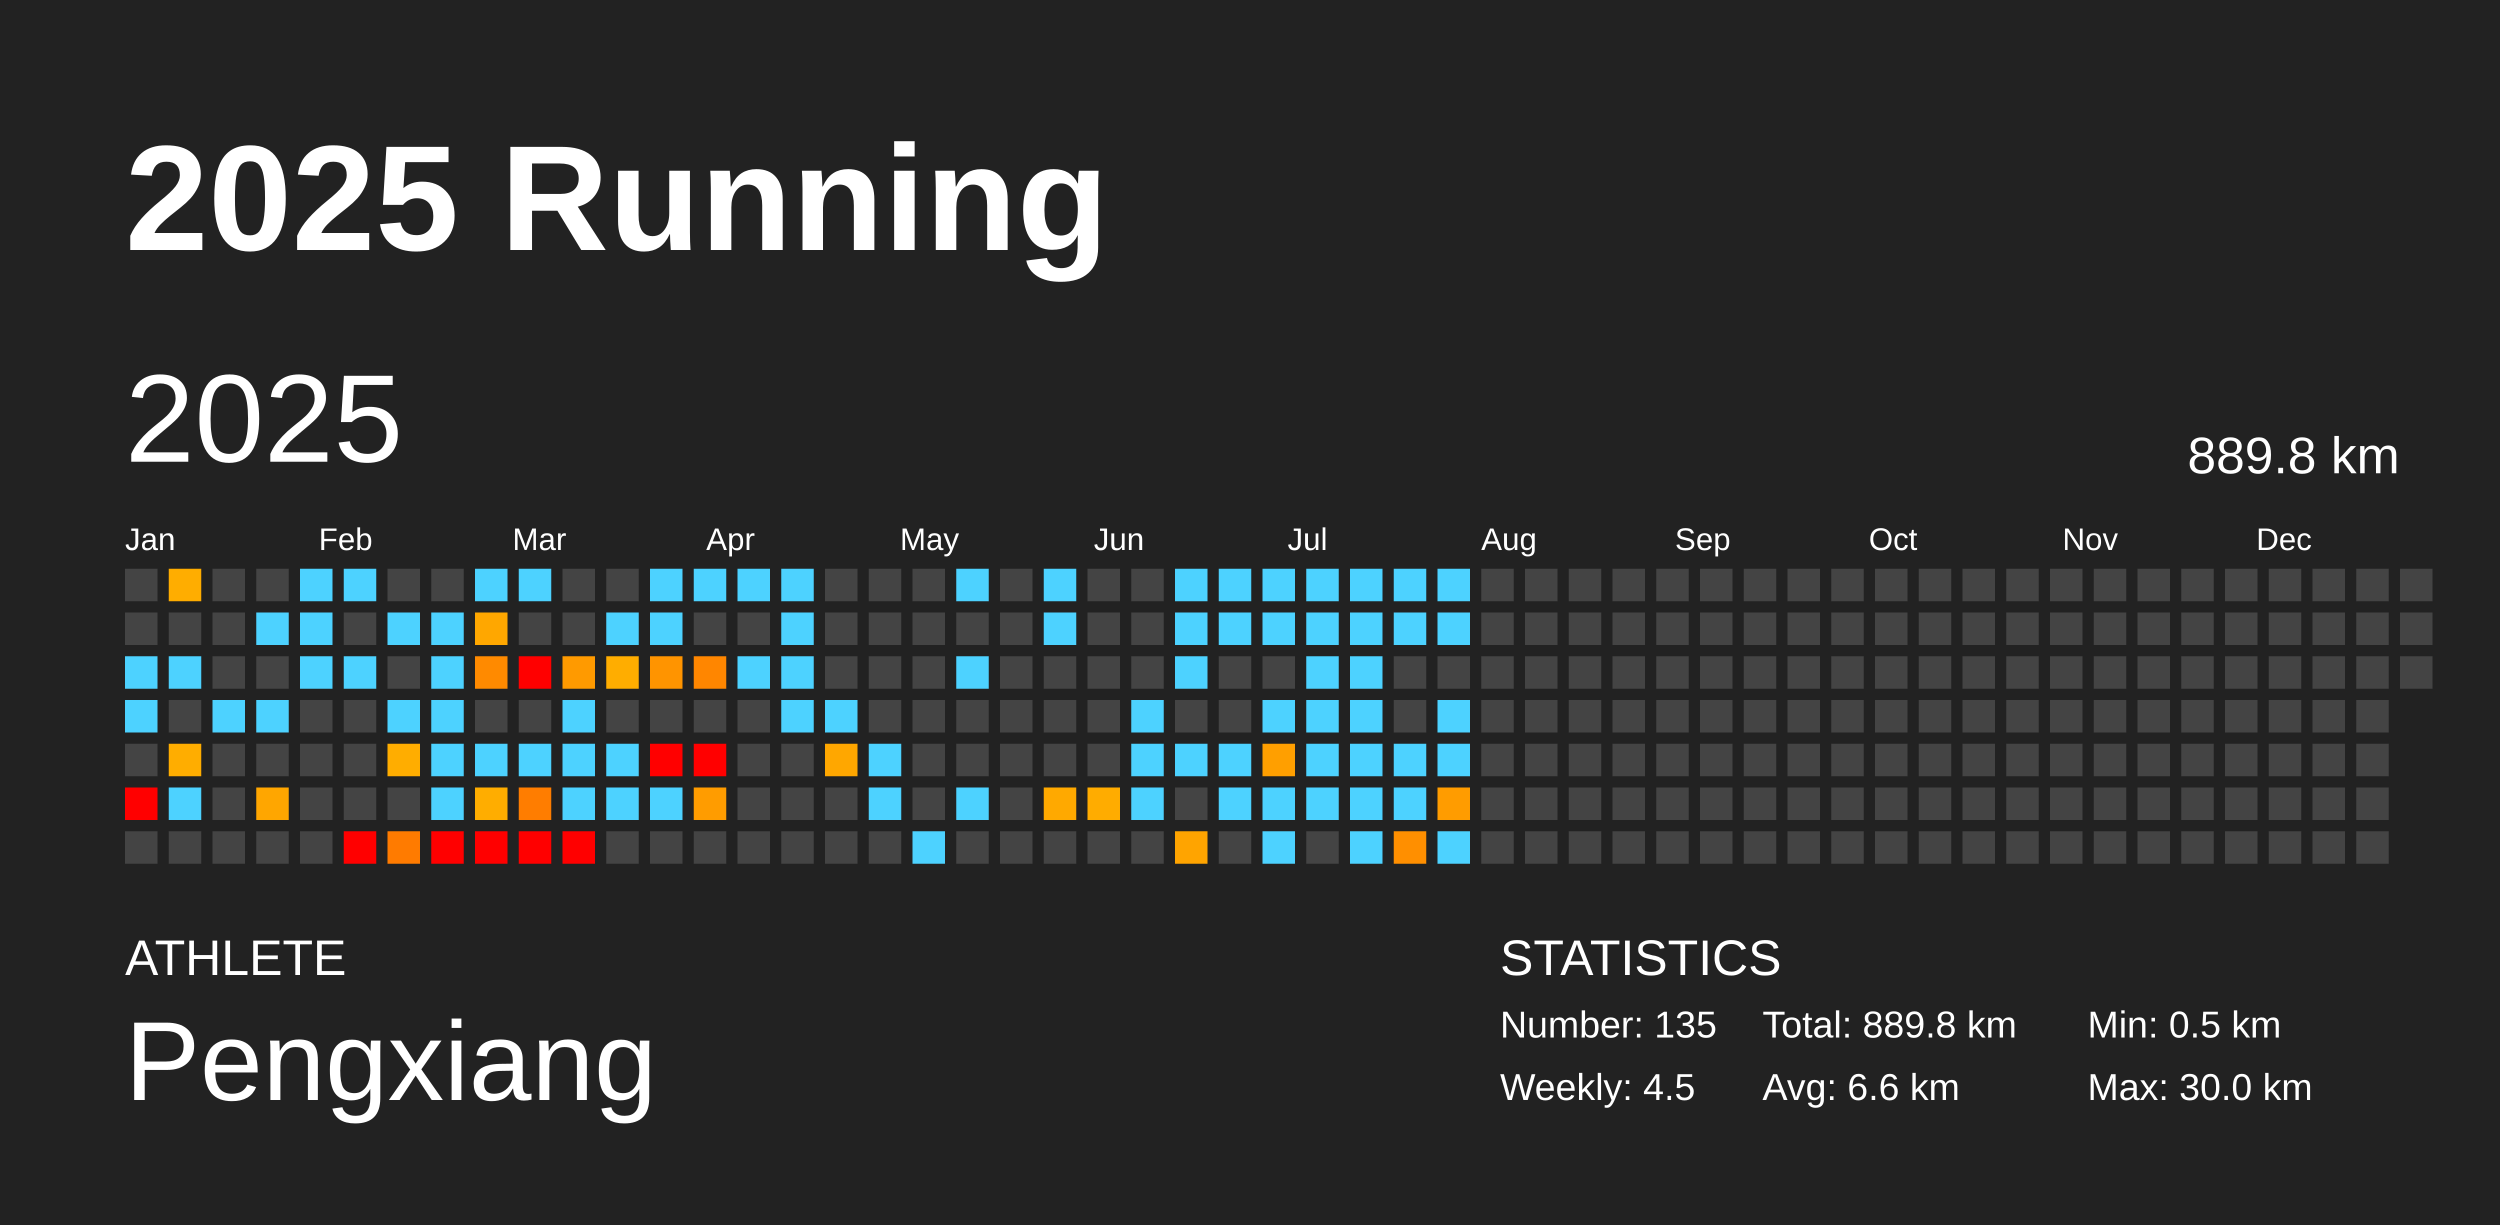
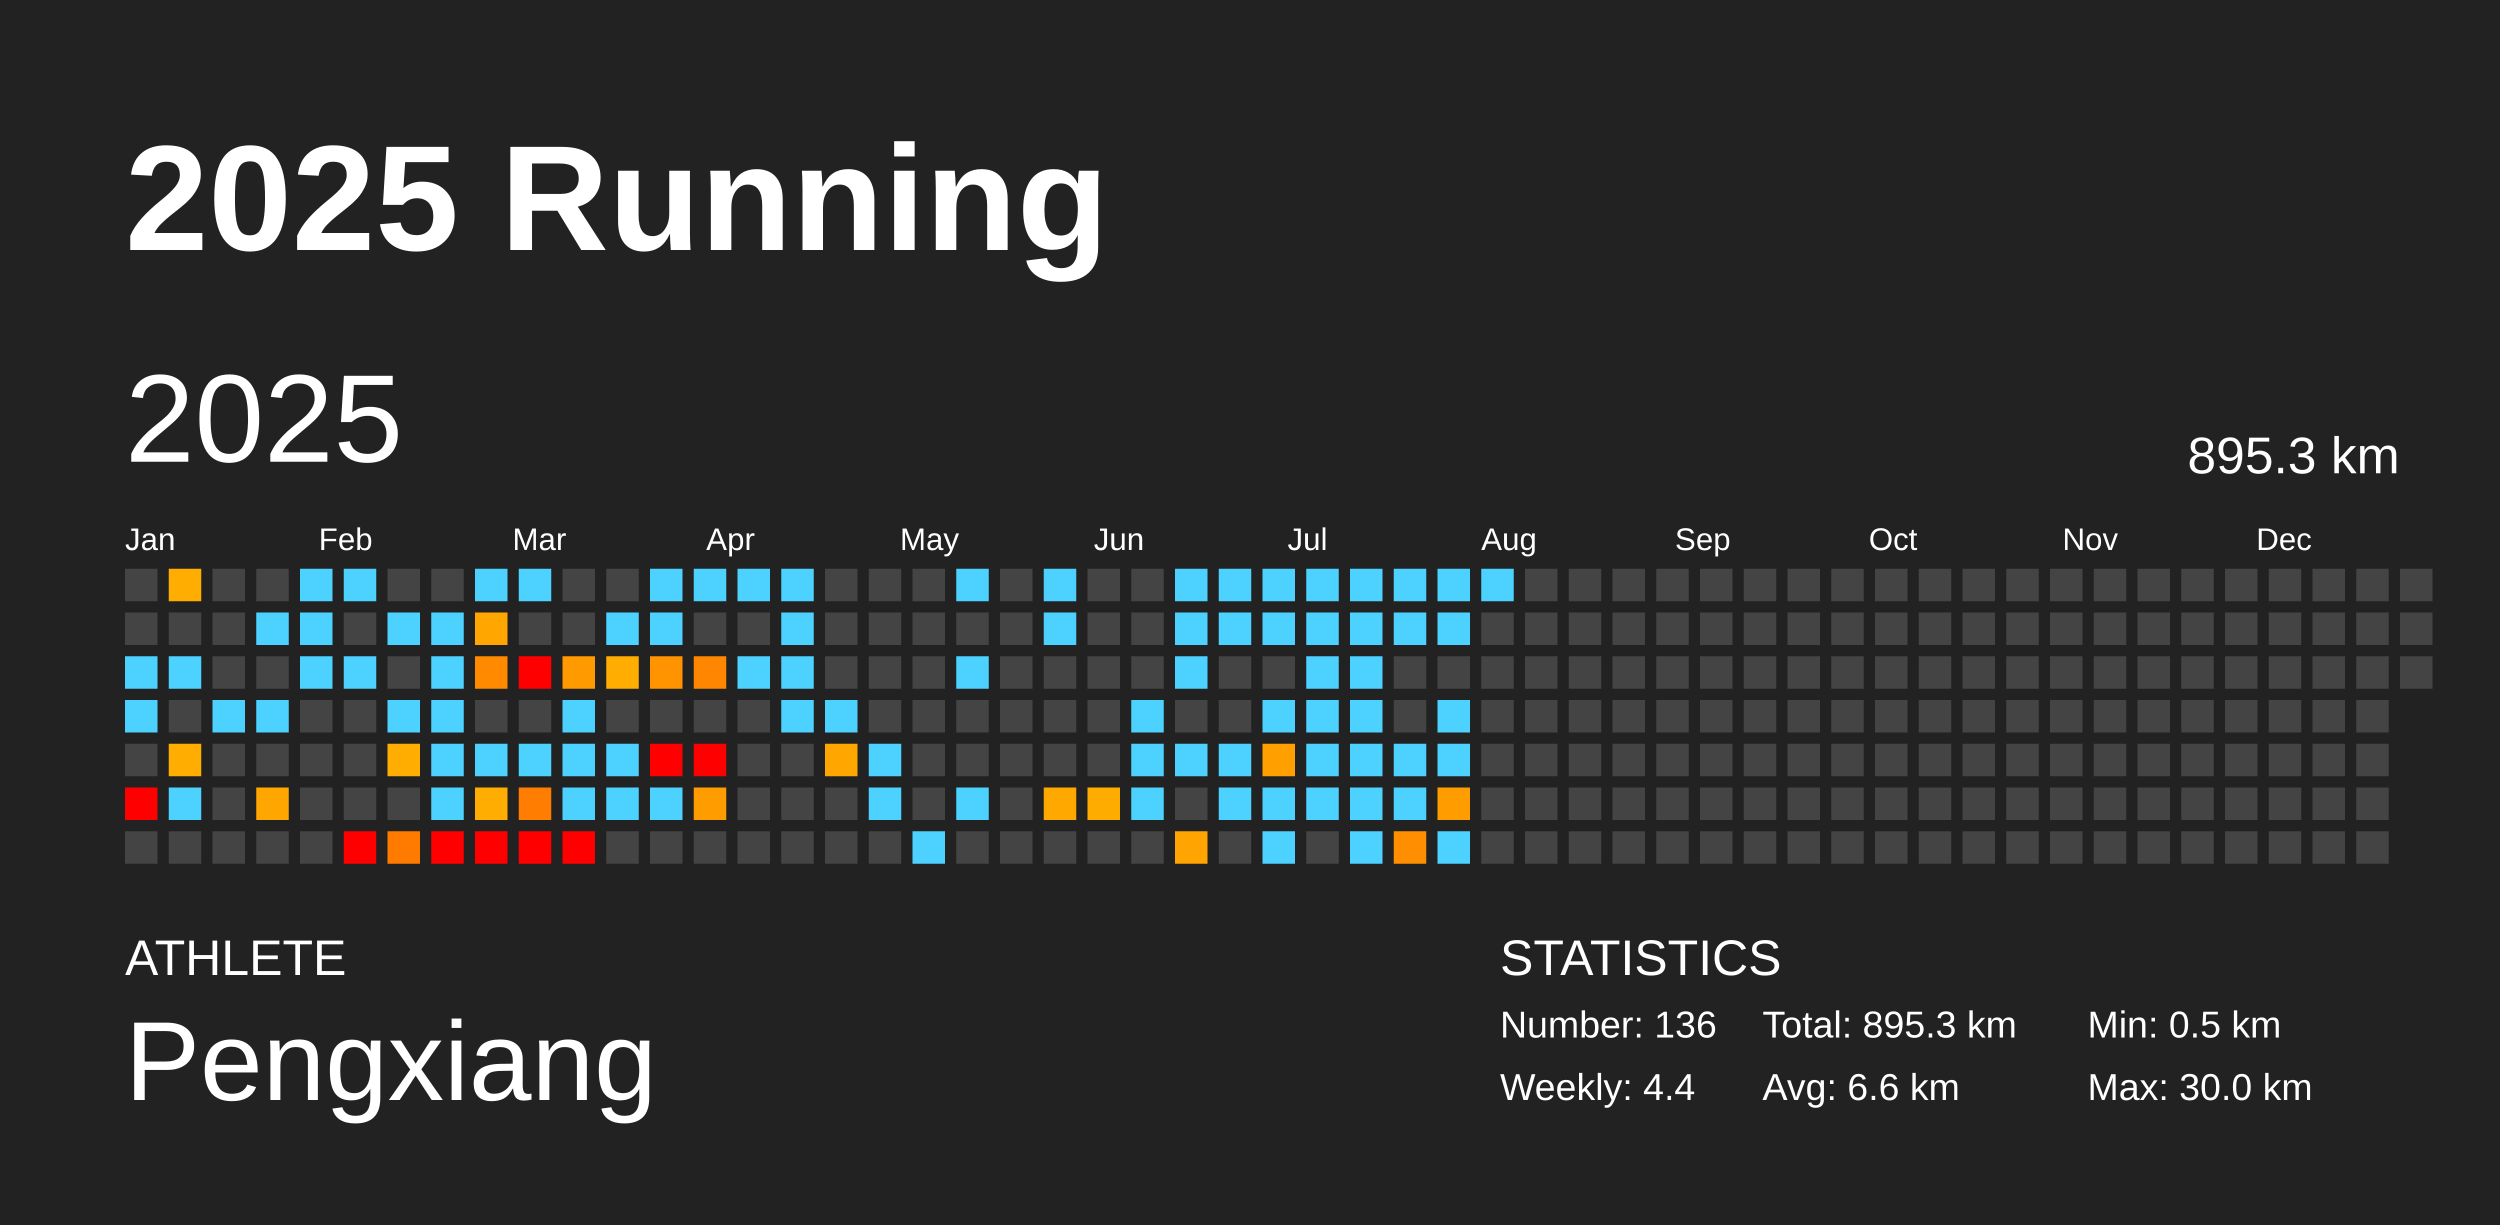
<svg xmlns="http://www.w3.org/2000/svg" baseProfile="full" height="98mm" version="1.1" viewBox="0,0,200,98" width="200mm">
  <defs />
  <rect fill="#222222" height="98" width="200" x="0" y="0" />
  <text fill="#FFFFFF" style="font-size:12px; font-family:Arial; font-weight:bold;" x="10" y="20">2025 Running</text>
  <text fill="#FFFFFF" style="font-size:4px; font-family:Arial" x="10" y="78">ATHLETE</text>
  <text fill="#FFFFFF" style="font-size:9px; font-family:Arial" x="10" y="88">Pengxiang</text>
  <text fill="#FFFFFF" style="font-size:4px; font-family:Arial" x="120" y="78">STATISTICS</text>
-   <text fill="#FFFFFF" style="font-size:3px; font-family:Arial" x="120" y="83">Number: 135</text>
-   <text fill="#FFFFFF" style="font-size:3px; font-family:Arial" x="120" y="88">Weekly: 4.5</text>
-   <text fill="#FFFFFF" style="font-size:3px; font-family:Arial" x="141" y="83">Total: 889.8 km</text>
+   <text fill="#FFFFFF" style="font-size:3px; font-family:Arial" x="120" y="83">Number: 136</text>
+   <text fill="#FFFFFF" style="font-size:3px; font-family:Arial" x="120" y="88">Weekly: 4.4</text>
+   <text fill="#FFFFFF" style="font-size:3px; font-family:Arial" x="141" y="83">Total: 895.3 km</text>
  <text fill="#FFFFFF" style="font-size:3px; font-family:Arial" x="141" y="88">Avg: 6.6 km</text>
  <text fill="#FFFFFF" style="font-size:3px; font-family:Arial" x="167" y="83">Min: 0.5 km</text>
  <text fill="#FFFFFF" style="font-size:3px; font-family:Arial" x="167" y="88">Max: 30.0 km</text>
  <text dominant-baseline="hanging" fill="#FFFFFF" style="font-size:10.0px; font-family:Arial;" x="10" y="30">2025</text>
-   <text dominant-baseline="hanging" fill="#FFFFFF" style="font-size:4.125px; font-family:Arial;" x="175" y="35">889.8 km</text>
+   <text dominant-baseline="hanging" fill="#FFFFFF" style="font-size:4.125px; font-family:Arial;" x="175" y="35">895.3 km</text>
  <text fill="#FFFFFF" style="font-size:2.5px; font-family:Arial" x="10.0" y="44">Jan</text>
  <text fill="#FFFFFF" style="font-size:2.5px; font-family:Arial" x="25.5" y="44">Feb</text>
  <text fill="#FFFFFF" style="font-size:2.5px; font-family:Arial" x="41.0" y="44">Mar</text>
  <text fill="#FFFFFF" style="font-size:2.5px; font-family:Arial" x="56.5" y="44">Apr</text>
  <text fill="#FFFFFF" style="font-size:2.5px; font-family:Arial" x="72.0" y="44">May</text>
  <text fill="#FFFFFF" style="font-size:2.5px; font-family:Arial" x="87.5" y="44">Jun</text>
  <text fill="#FFFFFF" style="font-size:2.5px; font-family:Arial" x="103.0" y="44">Jul</text>
  <text fill="#FFFFFF" style="font-size:2.5px; font-family:Arial" x="118.5" y="44">Aug</text>
  <text fill="#FFFFFF" style="font-size:2.5px; font-family:Arial" x="134.0" y="44">Sep</text>
  <text fill="#FFFFFF" style="font-size:2.5px; font-family:Arial" x="149.5" y="44">Oct</text>
  <text fill="#FFFFFF" style="font-size:2.5px; font-family:Arial" x="165.0" y="44">Nov</text>
  <text fill="#FFFFFF" style="font-size:2.5px; font-family:Arial" x="180.5" y="44">Dec</text>
  <rect fill="#444444" height="2.6" width="2.6" x="10.0" y="45.5" />
  <rect fill="#444444" height="2.6" width="2.6" x="10.0" y="49.0" />
  <rect fill="#4dd2ff" height="2.6" width="2.6" x="10.0" y="52.5" />
  <rect fill="#4dd2ff" height="2.6" width="2.6" x="10.0" y="56.0" />
  <rect fill="#444444" height="2.6" width="2.6" x="10.0" y="59.5" />
  <rect fill="red" height="2.6" width="2.6" x="10.0" y="63.0" />
  <rect fill="#444444" height="2.6" width="2.6" x="10.0" y="66.5" />
  <rect fill="#ffad00" height="2.6" width="2.6" x="13.5" y="45.5" />
  <rect fill="#444444" height="2.6" width="2.6" x="13.5" y="49.0" />
  <rect fill="#4dd2ff" height="2.6" width="2.6" x="13.5" y="52.5" />
  <rect fill="#444444" height="2.6" width="2.6" x="13.5" y="56.0" />
  <rect fill="#ffad00" height="2.6" width="2.6" x="13.5" y="59.5" />
  <rect fill="#4dd2ff" height="2.6" width="2.6" x="13.5" y="63.0" />
  <rect fill="#444444" height="2.6" width="2.6" x="13.5" y="66.5" />
  <rect fill="#444444" height="2.6" width="2.6" x="17.0" y="45.5" />
  <rect fill="#444444" height="2.6" width="2.6" x="17.0" y="49.0" />
  <rect fill="#444444" height="2.6" width="2.6" x="17.0" y="52.5" />
  <rect fill="#4dd2ff" height="2.6" width="2.6" x="17.0" y="56.0" />
  <rect fill="#444444" height="2.6" width="2.6" x="17.0" y="59.5" />
  <rect fill="#444444" height="2.6" width="2.6" x="17.0" y="63.0" />
  <rect fill="#444444" height="2.6" width="2.6" x="17.0" y="66.5" />
  <rect fill="#444444" height="2.6" width="2.6" x="20.5" y="45.5" />
  <rect fill="#4dd2ff" height="2.6" width="2.6" x="20.5" y="49.0" />
  <rect fill="#444444" height="2.6" width="2.6" x="20.5" y="52.5" />
  <rect fill="#4dd2ff" height="2.6" width="2.6" x="20.5" y="56.0" />
  <rect fill="#444444" height="2.6" width="2.6" x="20.5" y="59.5" />
  <rect fill="#ffa600" height="2.6" width="2.6" x="20.5" y="63.0" />
  <rect fill="#444444" height="2.6" width="2.6" x="20.5" y="66.5" />
  <rect fill="#4dd2ff" height="2.6" width="2.6" x="24.0" y="45.5" />
  <rect fill="#4dd2ff" height="2.6" width="2.6" x="24.0" y="49.0" />
  <rect fill="#4dd2ff" height="2.6" width="2.6" x="24.0" y="52.5" />
  <rect fill="#444444" height="2.6" width="2.6" x="24.0" y="56.0" />
  <rect fill="#444444" height="2.6" width="2.6" x="24.0" y="59.5" />
  <rect fill="#444444" height="2.6" width="2.6" x="24.0" y="63.0" />
  <rect fill="#444444" height="2.6" width="2.6" x="24.0" y="66.5" />
  <rect fill="#4dd2ff" height="2.6" width="2.6" x="27.5" y="45.5" />
  <rect fill="#444444" height="2.6" width="2.6" x="27.5" y="49.0" />
  <rect fill="#4dd2ff" height="2.6" width="2.6" x="27.5" y="52.5" />
  <rect fill="#444444" height="2.6" width="2.6" x="27.5" y="56.0" />
  <rect fill="#444444" height="2.6" width="2.6" x="27.5" y="59.5" />
  <rect fill="#444444" height="2.6" width="2.6" x="27.5" y="63.0" />
  <rect fill="red" height="2.6" width="2.6" x="27.5" y="66.5" />
  <rect fill="#444444" height="2.6" width="2.6" x="31.0" y="45.5" />
  <rect fill="#4dd2ff" height="2.6" width="2.6" x="31.0" y="49.0" />
  <rect fill="#444444" height="2.6" width="2.6" x="31.0" y="52.5" />
  <rect fill="#4dd2ff" height="2.6" width="2.6" x="31.0" y="56.0" />
  <rect fill="#ffad00" height="2.6" width="2.6" x="31.0" y="59.5" />
  <rect fill="#444444" height="2.6" width="2.6" x="31.0" y="63.0" />
  <rect fill="#ff7b00" height="2.6" width="2.6" x="31.0" y="66.5" />
  <rect fill="#444444" height="2.6" width="2.6" x="34.5" y="45.5" />
  <rect fill="#4dd2ff" height="2.6" width="2.6" x="34.5" y="49.0" />
  <rect fill="#4dd2ff" height="2.6" width="2.6" x="34.5" y="52.5" />
  <rect fill="#4dd2ff" height="2.6" width="2.6" x="34.5" y="56.0" />
  <rect fill="#4dd2ff" height="2.6" width="2.6" x="34.5" y="59.5" />
  <rect fill="#4dd2ff" height="2.6" width="2.6" x="34.5" y="63.0" />
  <rect fill="red" height="2.6" width="2.6" x="34.5" y="66.5" />
  <rect fill="#4dd2ff" height="2.6" width="2.6" x="38.0" y="45.5" />
  <rect fill="#ffa700" height="2.6" width="2.6" x="38.0" y="49.0" />
  <rect fill="#ff8a00" height="2.6" width="2.6" x="38.0" y="52.5" />
  <rect fill="#444444" height="2.6" width="2.6" x="38.0" y="56.0" />
  <rect fill="#4dd2ff" height="2.6" width="2.6" x="38.0" y="59.5" />
  <rect fill="#ffad00" height="2.6" width="2.6" x="38.0" y="63.0" />
  <rect fill="red" height="2.6" width="2.6" x="38.0" y="66.5" />
  <rect fill="#4dd2ff" height="2.6" width="2.6" x="41.5" y="45.5" />
  <rect fill="#444444" height="2.6" width="2.6" x="41.5" y="49.0" />
  <rect fill="red" height="2.6" width="2.6" x="41.5" y="52.5" />
  <rect fill="#444444" height="2.6" width="2.6" x="41.5" y="56.0" />
  <rect fill="#4dd2ff" height="2.6" width="2.6" x="41.5" y="59.5" />
  <rect fill="#ff7d00" height="2.6" width="2.6" x="41.5" y="63.0" />
  <rect fill="red" height="2.6" width="2.6" x="41.5" y="66.5" />
  <rect fill="#444444" height="2.6" width="2.6" x="45.0" y="45.5" />
  <rect fill="#444444" height="2.6" width="2.6" x="45.0" y="49.0" />
  <rect fill="#ff9a00" height="2.6" width="2.6" x="45.0" y="52.5" />
  <rect fill="#4dd2ff" height="2.6" width="2.6" x="45.0" y="56.0" />
  <rect fill="#4dd2ff" height="2.6" width="2.6" x="45.0" y="59.5" />
  <rect fill="#4dd2ff" height="2.6" width="2.6" x="45.0" y="63.0" />
  <rect fill="red" height="2.6" width="2.6" x="45.0" y="66.5" />
  <rect fill="#444444" height="2.6" width="2.6" x="48.5" y="45.5" />
  <rect fill="#4dd2ff" height="2.6" width="2.6" x="48.5" y="49.0" />
  <rect fill="#ffad00" height="2.6" width="2.6" x="48.5" y="52.5" />
  <rect fill="#444444" height="2.6" width="2.6" x="48.5" y="56.0" />
  <rect fill="#4dd2ff" height="2.6" width="2.6" x="48.5" y="59.5" />
  <rect fill="#4dd2ff" height="2.6" width="2.6" x="48.5" y="63.0" />
  <rect fill="#444444" height="2.6" width="2.6" x="48.5" y="66.5" />
  <rect fill="#4dd2ff" height="2.6" width="2.6" x="52.0" y="45.5" />
  <rect fill="#4dd2ff" height="2.6" width="2.6" x="52.0" y="49.0" />
  <rect fill="#ff9400" height="2.6" width="2.6" x="52.0" y="52.5" />
  <rect fill="#444444" height="2.6" width="2.6" x="52.0" y="56.0" />
  <rect fill="red" height="2.6" width="2.6" x="52.0" y="59.5" />
  <rect fill="#4dd2ff" height="2.6" width="2.6" x="52.0" y="63.0" />
  <rect fill="#444444" height="2.6" width="2.6" x="52.0" y="66.5" />
  <rect fill="#4dd2ff" height="2.6" width="2.6" x="55.5" y="45.5" />
  <rect fill="#444444" height="2.6" width="2.6" x="55.5" y="49.0" />
  <rect fill="#ff8600" height="2.6" width="2.6" x="55.5" y="52.5" />
  <rect fill="#444444" height="2.6" width="2.6" x="55.5" y="56.0" />
  <rect fill="red" height="2.6" width="2.6" x="55.5" y="59.5" />
  <rect fill="#ff9c00" height="2.6" width="2.6" x="55.5" y="63.0" />
  <rect fill="#444444" height="2.6" width="2.6" x="55.5" y="66.5" />
  <rect fill="#4dd2ff" height="2.6" width="2.6" x="59.0" y="45.5" />
  <rect fill="#444444" height="2.6" width="2.6" x="59.0" y="49.0" />
  <rect fill="#4dd2ff" height="2.6" width="2.6" x="59.0" y="52.5" />
  <rect fill="#444444" height="2.6" width="2.6" x="59.0" y="56.0" />
  <rect fill="#444444" height="2.6" width="2.6" x="59.0" y="59.5" />
  <rect fill="#444444" height="2.6" width="2.6" x="59.0" y="63.0" />
  <rect fill="#444444" height="2.6" width="2.6" x="59.0" y="66.5" />
  <rect fill="#4dd2ff" height="2.6" width="2.6" x="62.5" y="45.5" />
  <rect fill="#4dd2ff" height="2.6" width="2.6" x="62.5" y="49.0" />
  <rect fill="#4dd2ff" height="2.6" width="2.6" x="62.5" y="52.5" />
  <rect fill="#4dd2ff" height="2.6" width="2.6" x="62.5" y="56.0" />
  <rect fill="#444444" height="2.6" width="2.6" x="62.5" y="59.5" />
  <rect fill="#444444" height="2.6" width="2.6" x="62.5" y="63.0" />
  <rect fill="#444444" height="2.6" width="2.6" x="62.5" y="66.5" />
  <rect fill="#444444" height="2.6" width="2.6" x="66.0" y="45.5" />
  <rect fill="#444444" height="2.6" width="2.6" x="66.0" y="49.0" />
  <rect fill="#444444" height="2.6" width="2.6" x="66.0" y="52.5" />
  <rect fill="#4dd2ff" height="2.6" width="2.6" x="66.0" y="56.0" />
  <rect fill="#ffa700" height="2.6" width="2.6" x="66.0" y="59.5" />
  <rect fill="#444444" height="2.6" width="2.6" x="66.0" y="63.0" />
  <rect fill="#444444" height="2.6" width="2.6" x="66.0" y="66.5" />
  <rect fill="#444444" height="2.6" width="2.6" x="69.5" y="45.5" />
  <rect fill="#444444" height="2.6" width="2.6" x="69.5" y="49.0" />
  <rect fill="#444444" height="2.6" width="2.6" x="69.5" y="52.5" />
  <rect fill="#444444" height="2.6" width="2.6" x="69.5" y="56.0" />
  <rect fill="#4dd2ff" height="2.6" width="2.6" x="69.5" y="59.5" />
  <rect fill="#4dd2ff" height="2.6" width="2.6" x="69.5" y="63.0" />
  <rect fill="#444444" height="2.6" width="2.6" x="69.5" y="66.5" />
  <rect fill="#444444" height="2.6" width="2.6" x="73.0" y="45.5" />
  <rect fill="#444444" height="2.6" width="2.6" x="73.0" y="49.0" />
  <rect fill="#444444" height="2.6" width="2.6" x="73.0" y="52.5" />
  <rect fill="#444444" height="2.6" width="2.6" x="73.0" y="56.0" />
  <rect fill="#444444" height="2.6" width="2.6" x="73.0" y="59.5" />
  <rect fill="#444444" height="2.6" width="2.6" x="73.0" y="63.0" />
  <rect fill="#4dd2ff" height="2.6" width="2.6" x="73.0" y="66.5" />
  <rect fill="#4dd2ff" height="2.6" width="2.6" x="76.5" y="45.5" />
  <rect fill="#444444" height="2.6" width="2.6" x="76.5" y="49.0" />
  <rect fill="#4dd2ff" height="2.6" width="2.6" x="76.5" y="52.5" />
  <rect fill="#444444" height="2.6" width="2.6" x="76.5" y="56.0" />
  <rect fill="#444444" height="2.6" width="2.6" x="76.5" y="59.5" />
  <rect fill="#4dd2ff" height="2.6" width="2.6" x="76.5" y="63.0" />
  <rect fill="#444444" height="2.6" width="2.6" x="76.5" y="66.5" />
  <rect fill="#444444" height="2.6" width="2.6" x="80.0" y="45.5" />
  <rect fill="#444444" height="2.6" width="2.6" x="80.0" y="49.0" />
  <rect fill="#444444" height="2.6" width="2.6" x="80.0" y="52.5" />
  <rect fill="#444444" height="2.6" width="2.6" x="80.0" y="56.0" />
  <rect fill="#444444" height="2.6" width="2.6" x="80.0" y="59.5" />
  <rect fill="#444444" height="2.6" width="2.6" x="80.0" y="63.0" />
  <rect fill="#444444" height="2.6" width="2.6" x="80.0" y="66.5" />
  <rect fill="#4dd2ff" height="2.6" width="2.6" x="83.5" y="45.5" />
  <rect fill="#4dd2ff" height="2.6" width="2.6" x="83.5" y="49.0" />
  <rect fill="#444444" height="2.6" width="2.6" x="83.5" y="52.5" />
  <rect fill="#444444" height="2.6" width="2.6" x="83.5" y="56.0" />
  <rect fill="#444444" height="2.6" width="2.6" x="83.5" y="59.5" />
  <rect fill="#ffa900" height="2.6" width="2.6" x="83.5" y="63.0" />
  <rect fill="#444444" height="2.6" width="2.6" x="83.5" y="66.5" />
  <rect fill="#444444" height="2.6" width="2.6" x="87.0" y="45.5" />
  <rect fill="#444444" height="2.6" width="2.6" x="87.0" y="49.0" />
  <rect fill="#444444" height="2.6" width="2.6" x="87.0" y="52.5" />
  <rect fill="#444444" height="2.6" width="2.6" x="87.0" y="56.0" />
  <rect fill="#444444" height="2.6" width="2.6" x="87.0" y="59.5" />
  <rect fill="#ffac00" height="2.6" width="2.6" x="87.0" y="63.0" />
  <rect fill="#444444" height="2.6" width="2.6" x="87.0" y="66.5" />
  <rect fill="#444444" height="2.6" width="2.6" x="90.5" y="45.5" />
  <rect fill="#444444" height="2.6" width="2.6" x="90.5" y="49.0" />
  <rect fill="#444444" height="2.6" width="2.6" x="90.5" y="52.5" />
  <rect fill="#4dd2ff" height="2.6" width="2.6" x="90.5" y="56.0" />
  <rect fill="#4dd2ff" height="2.6" width="2.6" x="90.5" y="59.5" />
  <rect fill="#4dd2ff" height="2.6" width="2.6" x="90.5" y="63.0" />
  <rect fill="#444444" height="2.6" width="2.6" x="90.5" y="66.5" />
  <rect fill="#4dd2ff" height="2.6" width="2.6" x="94.0" y="45.5" />
  <rect fill="#4dd2ff" height="2.6" width="2.6" x="94.0" y="49.0" />
  <rect fill="#4dd2ff" height="2.6" width="2.6" x="94.0" y="52.5" />
  <rect fill="#444444" height="2.6" width="2.6" x="94.0" y="56.0" />
  <rect fill="#4dd2ff" height="2.6" width="2.6" x="94.0" y="59.5" />
  <rect fill="#444444" height="2.6" width="2.6" x="94.0" y="63.0" />
  <rect fill="#ffa400" height="2.6" width="2.6" x="94.0" y="66.5" />
  <rect fill="#4dd2ff" height="2.6" width="2.6" x="97.5" y="45.5" />
  <rect fill="#4dd2ff" height="2.6" width="2.6" x="97.5" y="49.0" />
  <rect fill="#444444" height="2.6" width="2.6" x="97.5" y="52.5" />
  <rect fill="#444444" height="2.6" width="2.6" x="97.5" y="56.0" />
  <rect fill="#4dd2ff" height="2.6" width="2.6" x="97.5" y="59.5" />
  <rect fill="#4dd2ff" height="2.6" width="2.6" x="97.5" y="63.0" />
  <rect fill="#444444" height="2.6" width="2.6" x="97.5" y="66.5" />
  <rect fill="#4dd2ff" height="2.6" width="2.6" x="101.0" y="45.5" />
  <rect fill="#4dd2ff" height="2.6" width="2.6" x="101.0" y="49.0" />
  <rect fill="#444444" height="2.6" width="2.6" x="101.0" y="52.5" />
  <rect fill="#4dd2ff" height="2.6" width="2.6" x="101.0" y="56.0" />
  <rect fill="#ff9f00" height="2.6" width="2.6" x="101.0" y="59.5" />
  <rect fill="#4dd2ff" height="2.6" width="2.6" x="101.0" y="63.0" />
  <rect fill="#4dd2ff" height="2.6" width="2.6" x="101.0" y="66.5" />
  <rect fill="#4dd2ff" height="2.6" width="2.6" x="104.5" y="45.5" />
  <rect fill="#4dd2ff" height="2.6" width="2.6" x="104.5" y="49.0" />
  <rect fill="#4dd2ff" height="2.6" width="2.6" x="104.5" y="52.5" />
  <rect fill="#4dd2ff" height="2.6" width="2.6" x="104.5" y="56.0" />
  <rect fill="#4dd2ff" height="2.6" width="2.6" x="104.5" y="59.5" />
  <rect fill="#4dd2ff" height="2.6" width="2.6" x="104.5" y="63.0" />
  <rect fill="#444444" height="2.6" width="2.6" x="104.5" y="66.5" />
  <rect fill="#4dd2ff" height="2.6" width="2.6" x="108.0" y="45.5" />
  <rect fill="#4dd2ff" height="2.6" width="2.6" x="108.0" y="49.0" />
  <rect fill="#4dd2ff" height="2.6" width="2.6" x="108.0" y="52.5" />
  <rect fill="#4dd2ff" height="2.6" width="2.6" x="108.0" y="56.0" />
  <rect fill="#4dd2ff" height="2.6" width="2.6" x="108.0" y="59.5" />
  <rect fill="#4dd2ff" height="2.6" width="2.6" x="108.0" y="63.0" />
  <rect fill="#4dd2ff" height="2.6" width="2.6" x="108.0" y="66.5" />
  <rect fill="#4dd2ff" height="2.6" width="2.6" x="111.5" y="45.5" />
  <rect fill="#4dd2ff" height="2.6" width="2.6" x="111.5" y="49.0" />
  <rect fill="#444444" height="2.6" width="2.6" x="111.5" y="52.5" />
  <rect fill="#444444" height="2.6" width="2.6" x="111.5" y="56.0" />
  <rect fill="#4dd2ff" height="2.6" width="2.6" x="111.5" y="59.5" />
  <rect fill="#4dd2ff" height="2.6" width="2.6" x="111.5" y="63.0" />
  <rect fill="#ff8f00" height="2.6" width="2.6" x="111.5" y="66.5" />
  <rect fill="#4dd2ff" height="2.6" width="2.6" x="115.0" y="45.5" />
  <rect fill="#4dd2ff" height="2.6" width="2.6" x="115.0" y="49.0" />
  <rect fill="#444444" height="2.6" width="2.6" x="115.0" y="52.5" />
  <rect fill="#4dd2ff" height="2.6" width="2.6" x="115.0" y="56.0" />
  <rect fill="#4dd2ff" height="2.6" width="2.6" x="115.0" y="59.5" />
  <rect fill="#ff9c00" height="2.6" width="2.6" x="115.0" y="63.0" />
  <rect fill="#4dd2ff" height="2.6" width="2.6" x="115.0" y="66.5" />
-   <rect fill="#444444" height="2.6" width="2.6" x="118.5" y="45.5" />
+   <rect fill="#4dd2ff" height="2.6" width="2.6" x="118.5" y="45.5" />
  <rect fill="#444444" height="2.6" width="2.6" x="118.5" y="49.0" />
  <rect fill="#444444" height="2.6" width="2.6" x="118.5" y="52.5" />
  <rect fill="#444444" height="2.6" width="2.6" x="118.5" y="56.0" />
  <rect fill="#444444" height="2.6" width="2.6" x="118.5" y="59.5" />
  <rect fill="#444444" height="2.6" width="2.6" x="118.5" y="63.0" />
  <rect fill="#444444" height="2.6" width="2.6" x="118.5" y="66.5" />
  <rect fill="#444444" height="2.6" width="2.6" x="122.0" y="45.5" />
  <rect fill="#444444" height="2.6" width="2.6" x="122.0" y="49.0" />
  <rect fill="#444444" height="2.6" width="2.6" x="122.0" y="52.5" />
  <rect fill="#444444" height="2.6" width="2.6" x="122.0" y="56.0" />
  <rect fill="#444444" height="2.6" width="2.6" x="122.0" y="59.5" />
  <rect fill="#444444" height="2.6" width="2.6" x="122.0" y="63.0" />
  <rect fill="#444444" height="2.6" width="2.6" x="122.0" y="66.5" />
  <rect fill="#444444" height="2.6" width="2.6" x="125.5" y="45.5" />
  <rect fill="#444444" height="2.6" width="2.6" x="125.5" y="49.0" />
  <rect fill="#444444" height="2.6" width="2.6" x="125.5" y="52.5" />
  <rect fill="#444444" height="2.6" width="2.6" x="125.5" y="56.0" />
  <rect fill="#444444" height="2.6" width="2.6" x="125.5" y="59.5" />
  <rect fill="#444444" height="2.6" width="2.6" x="125.5" y="63.0" />
  <rect fill="#444444" height="2.6" width="2.6" x="125.5" y="66.5" />
  <rect fill="#444444" height="2.6" width="2.6" x="129.0" y="45.5" />
  <rect fill="#444444" height="2.6" width="2.6" x="129.0" y="49.0" />
  <rect fill="#444444" height="2.6" width="2.6" x="129.0" y="52.5" />
  <rect fill="#444444" height="2.6" width="2.6" x="129.0" y="56.0" />
  <rect fill="#444444" height="2.6" width="2.6" x="129.0" y="59.5" />
  <rect fill="#444444" height="2.6" width="2.6" x="129.0" y="63.0" />
  <rect fill="#444444" height="2.6" width="2.6" x="129.0" y="66.5" />
  <rect fill="#444444" height="2.6" width="2.6" x="132.5" y="45.5" />
  <rect fill="#444444" height="2.6" width="2.6" x="132.5" y="49.0" />
  <rect fill="#444444" height="2.6" width="2.6" x="132.5" y="52.5" />
  <rect fill="#444444" height="2.6" width="2.6" x="132.5" y="56.0" />
  <rect fill="#444444" height="2.6" width="2.6" x="132.5" y="59.5" />
  <rect fill="#444444" height="2.6" width="2.6" x="132.5" y="63.0" />
  <rect fill="#444444" height="2.6" width="2.6" x="132.5" y="66.5" />
  <rect fill="#444444" height="2.6" width="2.6" x="136.0" y="45.5" />
  <rect fill="#444444" height="2.6" width="2.6" x="136.0" y="49.0" />
  <rect fill="#444444" height="2.6" width="2.6" x="136.0" y="52.5" />
  <rect fill="#444444" height="2.6" width="2.6" x="136.0" y="56.0" />
  <rect fill="#444444" height="2.6" width="2.6" x="136.0" y="59.5" />
  <rect fill="#444444" height="2.6" width="2.6" x="136.0" y="63.0" />
  <rect fill="#444444" height="2.6" width="2.6" x="136.0" y="66.5" />
  <rect fill="#444444" height="2.6" width="2.6" x="139.5" y="45.5" />
  <rect fill="#444444" height="2.6" width="2.6" x="139.5" y="49.0" />
  <rect fill="#444444" height="2.6" width="2.6" x="139.5" y="52.5" />
  <rect fill="#444444" height="2.6" width="2.6" x="139.5" y="56.0" />
  <rect fill="#444444" height="2.6" width="2.6" x="139.5" y="59.5" />
  <rect fill="#444444" height="2.6" width="2.6" x="139.5" y="63.0" />
  <rect fill="#444444" height="2.6" width="2.6" x="139.5" y="66.5" />
  <rect fill="#444444" height="2.6" width="2.6" x="143.0" y="45.5" />
  <rect fill="#444444" height="2.6" width="2.6" x="143.0" y="49.0" />
  <rect fill="#444444" height="2.6" width="2.6" x="143.0" y="52.5" />
  <rect fill="#444444" height="2.6" width="2.6" x="143.0" y="56.0" />
  <rect fill="#444444" height="2.6" width="2.6" x="143.0" y="59.5" />
  <rect fill="#444444" height="2.6" width="2.6" x="143.0" y="63.0" />
  <rect fill="#444444" height="2.6" width="2.6" x="143.0" y="66.5" />
  <rect fill="#444444" height="2.6" width="2.6" x="146.5" y="45.5" />
  <rect fill="#444444" height="2.6" width="2.6" x="146.5" y="49.0" />
  <rect fill="#444444" height="2.6" width="2.6" x="146.5" y="52.5" />
  <rect fill="#444444" height="2.6" width="2.6" x="146.5" y="56.0" />
  <rect fill="#444444" height="2.6" width="2.6" x="146.5" y="59.5" />
  <rect fill="#444444" height="2.6" width="2.6" x="146.5" y="63.0" />
  <rect fill="#444444" height="2.6" width="2.6" x="146.5" y="66.5" />
  <rect fill="#444444" height="2.6" width="2.6" x="150.0" y="45.5" />
  <rect fill="#444444" height="2.6" width="2.6" x="150.0" y="49.0" />
  <rect fill="#444444" height="2.6" width="2.6" x="150.0" y="52.5" />
  <rect fill="#444444" height="2.6" width="2.6" x="150.0" y="56.0" />
  <rect fill="#444444" height="2.6" width="2.6" x="150.0" y="59.5" />
  <rect fill="#444444" height="2.6" width="2.6" x="150.0" y="63.0" />
  <rect fill="#444444" height="2.6" width="2.6" x="150.0" y="66.5" />
  <rect fill="#444444" height="2.6" width="2.6" x="153.5" y="45.5" />
  <rect fill="#444444" height="2.6" width="2.6" x="153.5" y="49.0" />
  <rect fill="#444444" height="2.6" width="2.6" x="153.5" y="52.5" />
  <rect fill="#444444" height="2.6" width="2.6" x="153.5" y="56.0" />
  <rect fill="#444444" height="2.6" width="2.6" x="153.5" y="59.5" />
  <rect fill="#444444" height="2.6" width="2.6" x="153.5" y="63.0" />
  <rect fill="#444444" height="2.6" width="2.6" x="153.5" y="66.5" />
  <rect fill="#444444" height="2.6" width="2.6" x="157.0" y="45.5" />
  <rect fill="#444444" height="2.6" width="2.6" x="157.0" y="49.0" />
  <rect fill="#444444" height="2.6" width="2.6" x="157.0" y="52.5" />
  <rect fill="#444444" height="2.6" width="2.6" x="157.0" y="56.0" />
  <rect fill="#444444" height="2.6" width="2.6" x="157.0" y="59.5" />
  <rect fill="#444444" height="2.6" width="2.6" x="157.0" y="63.0" />
  <rect fill="#444444" height="2.6" width="2.6" x="157.0" y="66.5" />
  <rect fill="#444444" height="2.6" width="2.6" x="160.5" y="45.5" />
  <rect fill="#444444" height="2.6" width="2.6" x="160.5" y="49.0" />
  <rect fill="#444444" height="2.6" width="2.6" x="160.5" y="52.5" />
  <rect fill="#444444" height="2.6" width="2.6" x="160.5" y="56.0" />
  <rect fill="#444444" height="2.6" width="2.6" x="160.5" y="59.5" />
  <rect fill="#444444" height="2.6" width="2.6" x="160.5" y="63.0" />
  <rect fill="#444444" height="2.6" width="2.6" x="160.5" y="66.5" />
  <rect fill="#444444" height="2.6" width="2.6" x="164.0" y="45.5" />
  <rect fill="#444444" height="2.6" width="2.6" x="164.0" y="49.0" />
  <rect fill="#444444" height="2.6" width="2.6" x="164.0" y="52.5" />
  <rect fill="#444444" height="2.6" width="2.6" x="164.0" y="56.0" />
  <rect fill="#444444" height="2.6" width="2.6" x="164.0" y="59.5" />
  <rect fill="#444444" height="2.6" width="2.6" x="164.0" y="63.0" />
  <rect fill="#444444" height="2.6" width="2.6" x="164.0" y="66.5" />
  <rect fill="#444444" height="2.6" width="2.6" x="167.5" y="45.5" />
  <rect fill="#444444" height="2.6" width="2.6" x="167.5" y="49.0" />
  <rect fill="#444444" height="2.6" width="2.6" x="167.5" y="52.5" />
  <rect fill="#444444" height="2.6" width="2.6" x="167.5" y="56.0" />
  <rect fill="#444444" height="2.6" width="2.6" x="167.5" y="59.5" />
  <rect fill="#444444" height="2.6" width="2.6" x="167.5" y="63.0" />
  <rect fill="#444444" height="2.6" width="2.6" x="167.5" y="66.5" />
  <rect fill="#444444" height="2.6" width="2.6" x="171.0" y="45.5" />
  <rect fill="#444444" height="2.6" width="2.6" x="171.0" y="49.0" />
  <rect fill="#444444" height="2.6" width="2.6" x="171.0" y="52.5" />
  <rect fill="#444444" height="2.6" width="2.6" x="171.0" y="56.0" />
  <rect fill="#444444" height="2.6" width="2.6" x="171.0" y="59.5" />
  <rect fill="#444444" height="2.6" width="2.6" x="171.0" y="63.0" />
  <rect fill="#444444" height="2.6" width="2.6" x="171.0" y="66.5" />
  <rect fill="#444444" height="2.6" width="2.6" x="174.5" y="45.5" />
  <rect fill="#444444" height="2.6" width="2.6" x="174.5" y="49.0" />
  <rect fill="#444444" height="2.6" width="2.6" x="174.5" y="52.5" />
  <rect fill="#444444" height="2.6" width="2.6" x="174.5" y="56.0" />
  <rect fill="#444444" height="2.6" width="2.6" x="174.5" y="59.5" />
  <rect fill="#444444" height="2.6" width="2.6" x="174.5" y="63.0" />
  <rect fill="#444444" height="2.6" width="2.6" x="174.5" y="66.5" />
  <rect fill="#444444" height="2.6" width="2.6" x="178.0" y="45.5" />
  <rect fill="#444444" height="2.6" width="2.6" x="178.0" y="49.0" />
  <rect fill="#444444" height="2.6" width="2.6" x="178.0" y="52.5" />
  <rect fill="#444444" height="2.6" width="2.6" x="178.0" y="56.0" />
  <rect fill="#444444" height="2.6" width="2.6" x="178.0" y="59.5" />
  <rect fill="#444444" height="2.6" width="2.6" x="178.0" y="63.0" />
  <rect fill="#444444" height="2.6" width="2.6" x="178.0" y="66.5" />
  <rect fill="#444444" height="2.6" width="2.6" x="181.5" y="45.5" />
  <rect fill="#444444" height="2.6" width="2.6" x="181.5" y="49.0" />
  <rect fill="#444444" height="2.6" width="2.6" x="181.5" y="52.5" />
  <rect fill="#444444" height="2.6" width="2.6" x="181.5" y="56.0" />
  <rect fill="#444444" height="2.6" width="2.6" x="181.5" y="59.5" />
  <rect fill="#444444" height="2.6" width="2.6" x="181.5" y="63.0" />
  <rect fill="#444444" height="2.6" width="2.6" x="181.5" y="66.5" />
  <rect fill="#444444" height="2.6" width="2.6" x="185.0" y="45.5" />
  <rect fill="#444444" height="2.6" width="2.6" x="185.0" y="49.0" />
  <rect fill="#444444" height="2.6" width="2.6" x="185.0" y="52.5" />
  <rect fill="#444444" height="2.6" width="2.6" x="185.0" y="56.0" />
  <rect fill="#444444" height="2.6" width="2.6" x="185.0" y="59.5" />
  <rect fill="#444444" height="2.6" width="2.6" x="185.0" y="63.0" />
  <rect fill="#444444" height="2.6" width="2.6" x="185.0" y="66.5" />
  <rect fill="#444444" height="2.6" width="2.6" x="188.5" y="45.5" />
  <rect fill="#444444" height="2.6" width="2.6" x="188.5" y="49.0" />
  <rect fill="#444444" height="2.6" width="2.6" x="188.5" y="52.5" />
  <rect fill="#444444" height="2.6" width="2.6" x="188.5" y="56.0" />
  <rect fill="#444444" height="2.6" width="2.6" x="188.5" y="59.5" />
  <rect fill="#444444" height="2.6" width="2.6" x="188.5" y="63.0" />
  <rect fill="#444444" height="2.6" width="2.6" x="188.5" y="66.5" />
  <rect fill="#444444" height="2.6" width="2.6" x="192.0" y="45.5" />
  <rect fill="#444444" height="2.6" width="2.6" x="192.0" y="49.0" />
  <rect fill="#444444" height="2.6" width="2.6" x="192.0" y="52.5" />
</svg>
